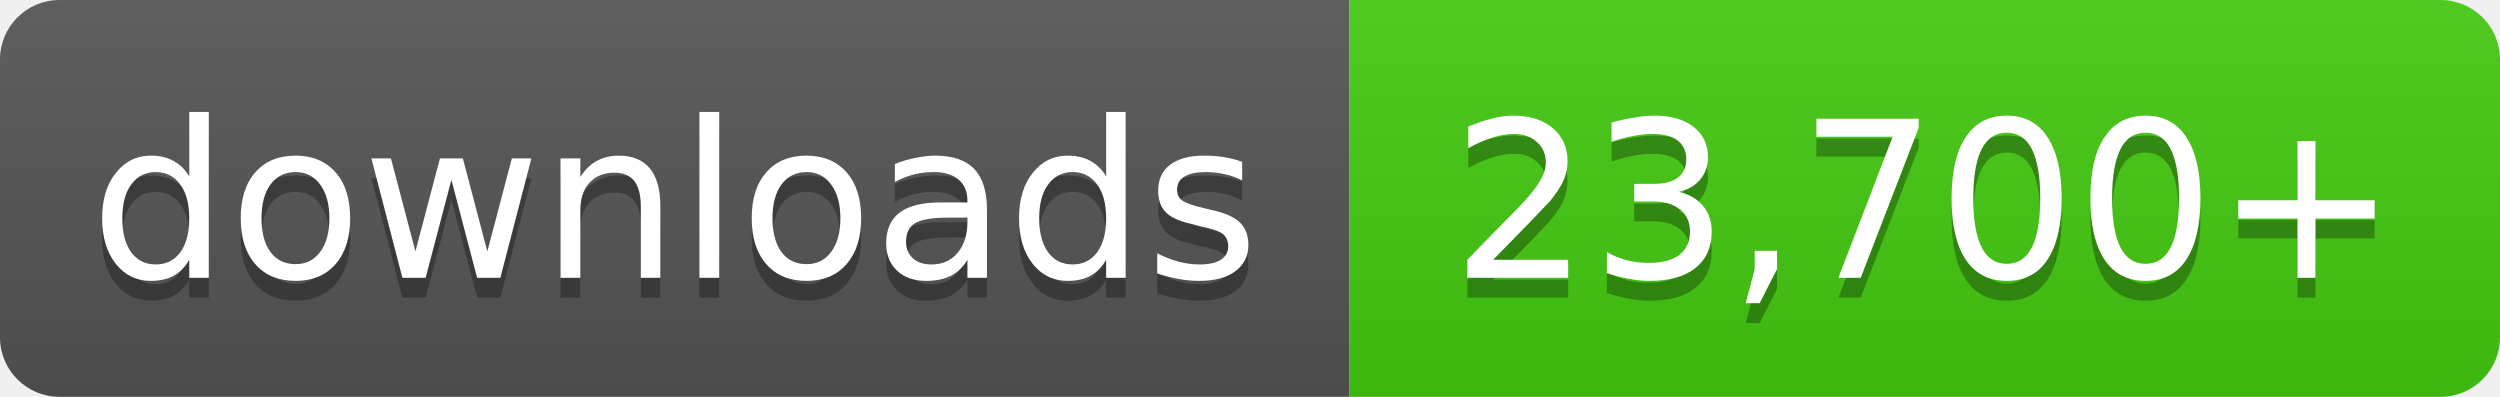
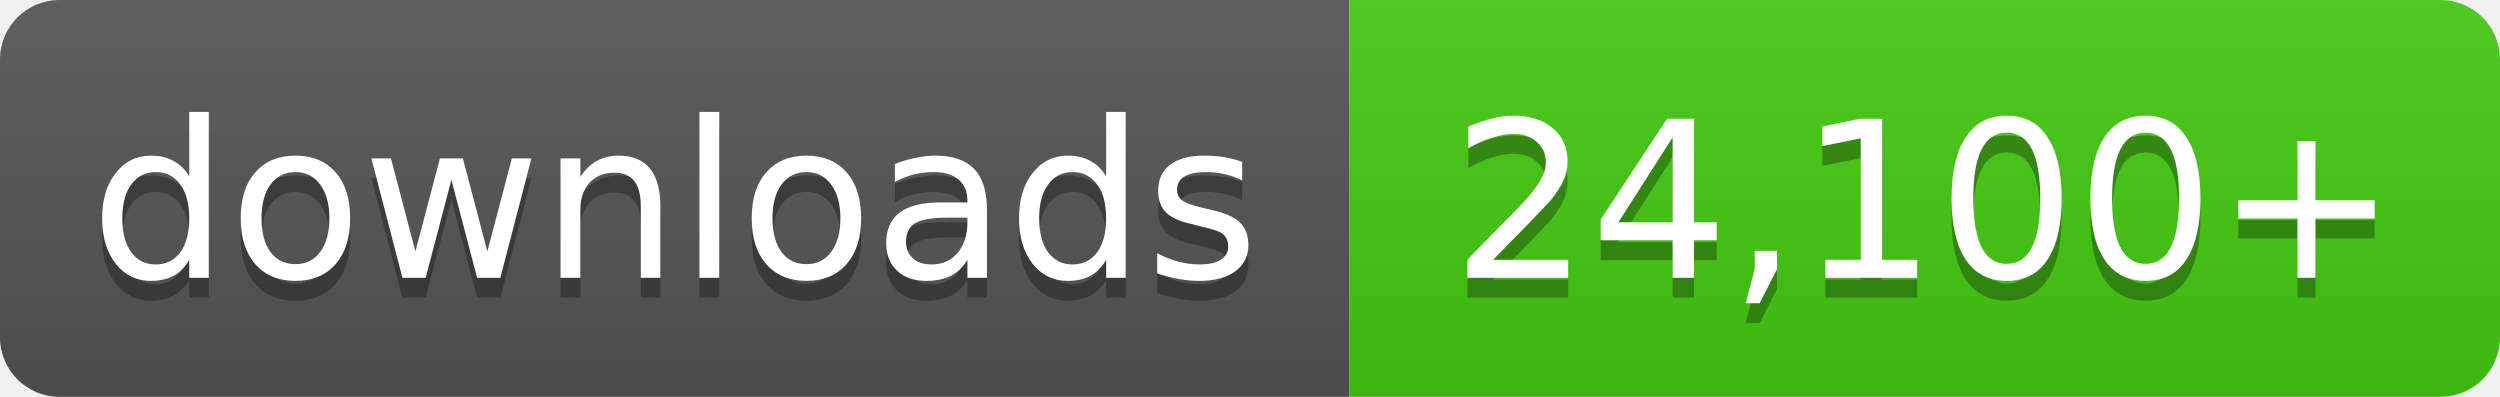
- <svg xmlns="http://www.w3.org/2000/svg" width="126" height="20" role="img" aria-label="downloads: 23,700+">
+ <svg xmlns="http://www.w3.org/2000/svg" width="126" height="20" role="img" aria-label="downloads: 24,100+">
  <linearGradient id="s" x2="0" y2="100%">
    <stop offset="0" stop-color="#bbb" stop-opacity=".1" />
    <stop offset="1" stop-opacity=".1" />
  </linearGradient>
  <clipPath id="r">
    <rect width="126" height="20" rx="3" fill="#fff" />
  </clipPath>
  <g clip-path="url(#r)">
    <rect width="68" height="20" fill="#555" />
    <rect x="68" width="58" height="20" fill="#4c1" />
    <rect width="126" height="20" fill="url(#s)" />
  </g>
  <g fill="#fff" text-anchor="middle" font-family="Verdana,Geneva,DejaVu Sans,sans-serif" font-size="11">
    <text x="34.0" y="15" fill="#010101" fill-opacity=".3">downloads</text>
    <text x="34.0" y="14">downloads</text>
-     <text x="97.0" y="15" fill="#010101" fill-opacity=".3">23,700+</text>
-     <text x="97.0" y="14">23,700+</text>
+     <text x="97.0" y="15" fill="#010101" fill-opacity=".3">24,100+</text>
+     <text x="97.0" y="14">24,100+</text>
  </g>
</svg>
